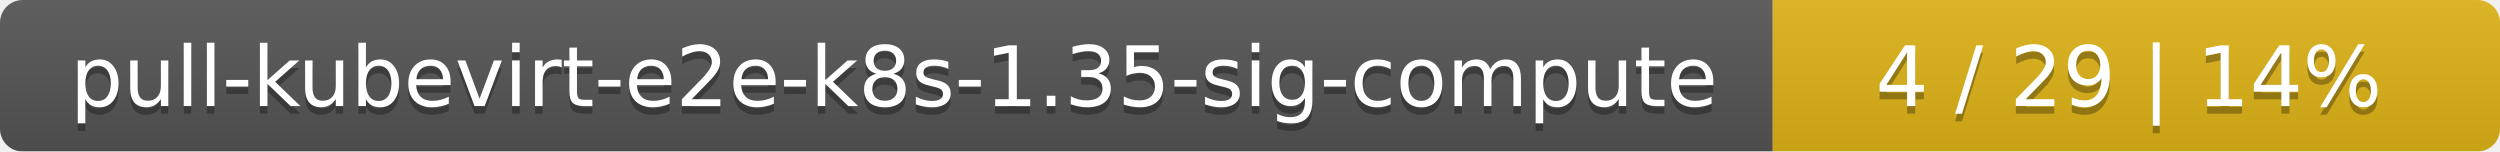
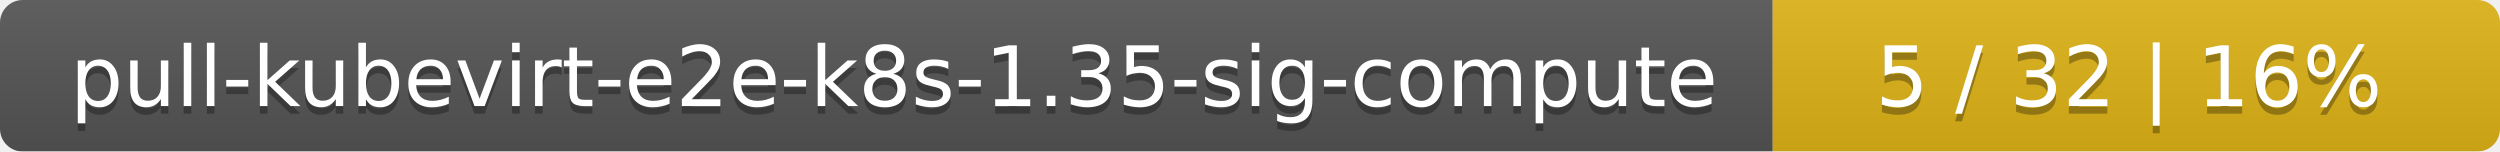
<svg xmlns="http://www.w3.org/2000/svg" width="330" height="20">
  <linearGradient id="smooth" x2="0" y2="100%">
    <stop offset="0" stop-color="#bbb" stop-opacity=".1" />
    <stop offset="1" stop-opacity=".1" />
  </linearGradient>
  <mask id="round">
    <rect width="330" height="20" rx="3" fill="#fff" />
  </mask>
  <g mask="url(#round)">
    <rect width="234" height="20" fill="#555" />
    <rect x="234" width="96" height="20" fill="#dfb317" />
    <rect width="330" height="20" fill="url(#smooth)" />
  </g>
  <g fill="#fff" text-anchor="middle" font-family="DejaVu Sans,Verdana,Geneva,sans-serif" font-size="11">
    <text x="118" y="15" fill="#010101" fill-opacity=".3">pull-kubevirt-e2e-k8s-1.35-sig-compute</text>
    <text x="118" y="14">pull-kubevirt-e2e-k8s-1.35-sig-compute</text>
-     <text x="281" y="15" fill="#010101" fill-opacity=".3">4 / 29    |    14%</text>
-     <text x="281" y="14">4 / 29    |    14%</text>
+     <text x="281" y="15" fill="#010101" fill-opacity=".3">5 / 32    |    16%</text>
+     <text x="281" y="14">5 / 32    |    16%</text>
  </g>
</svg>
